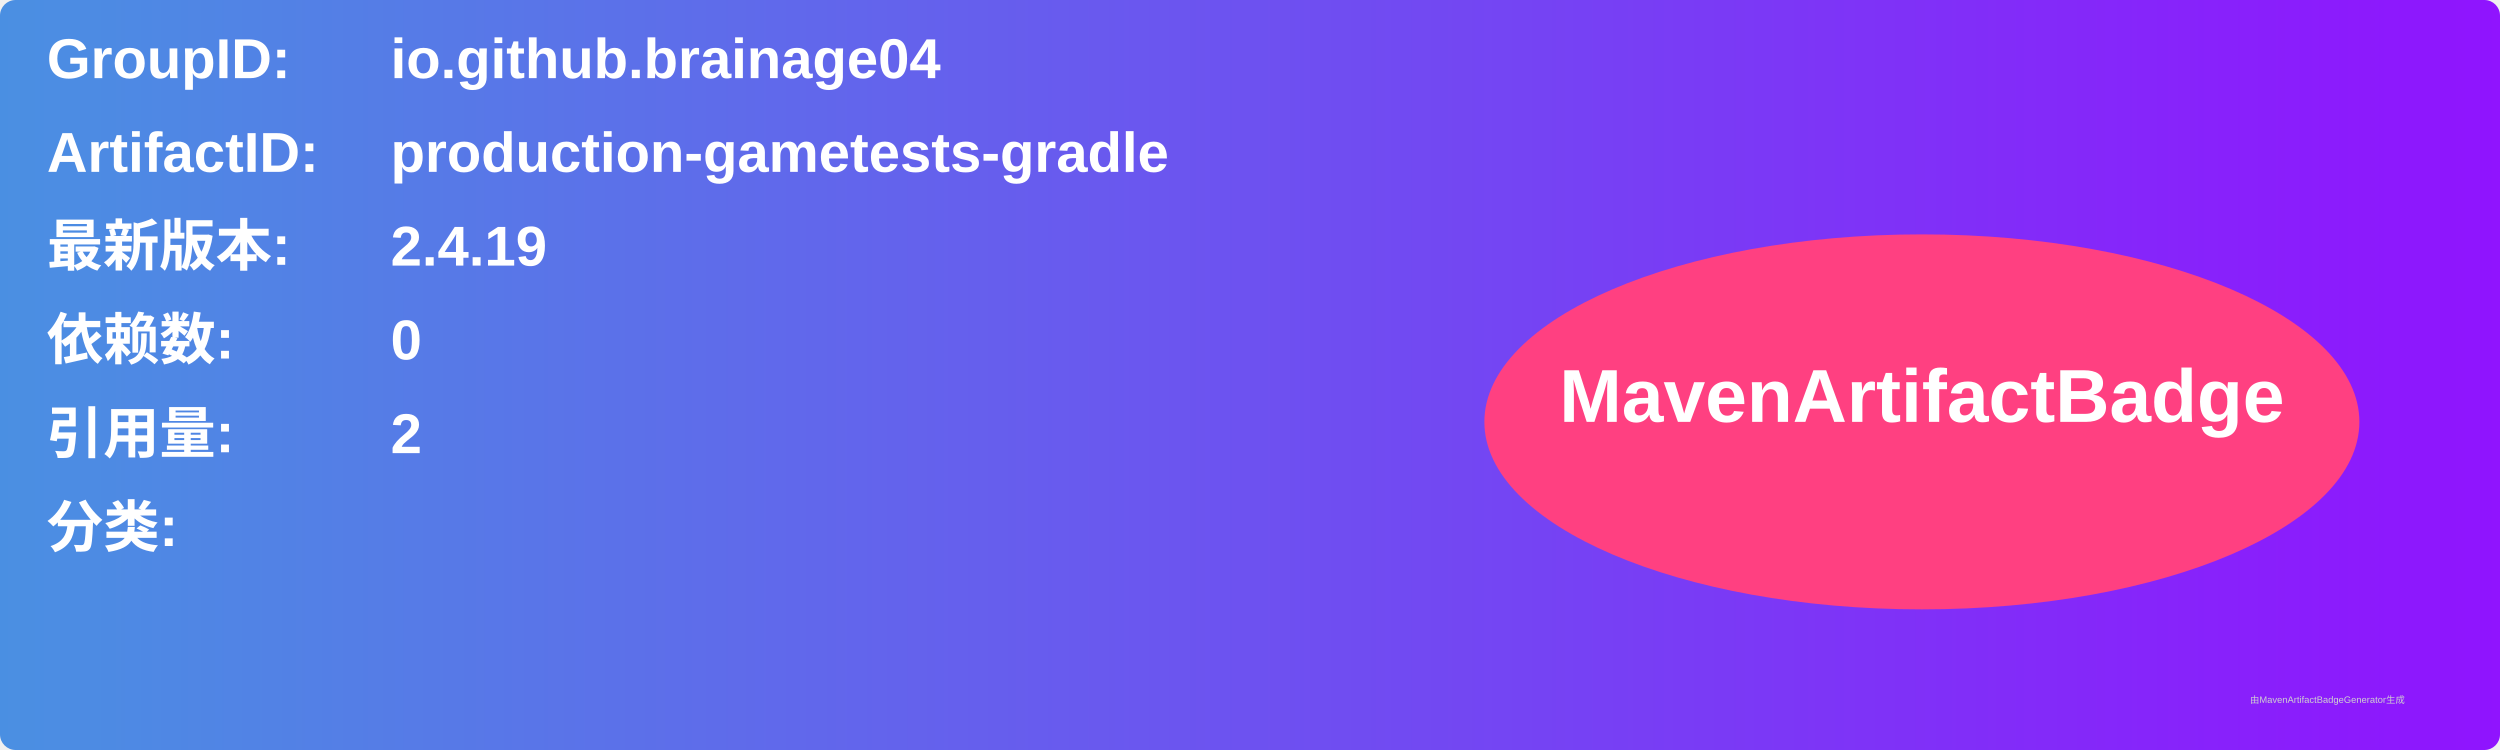
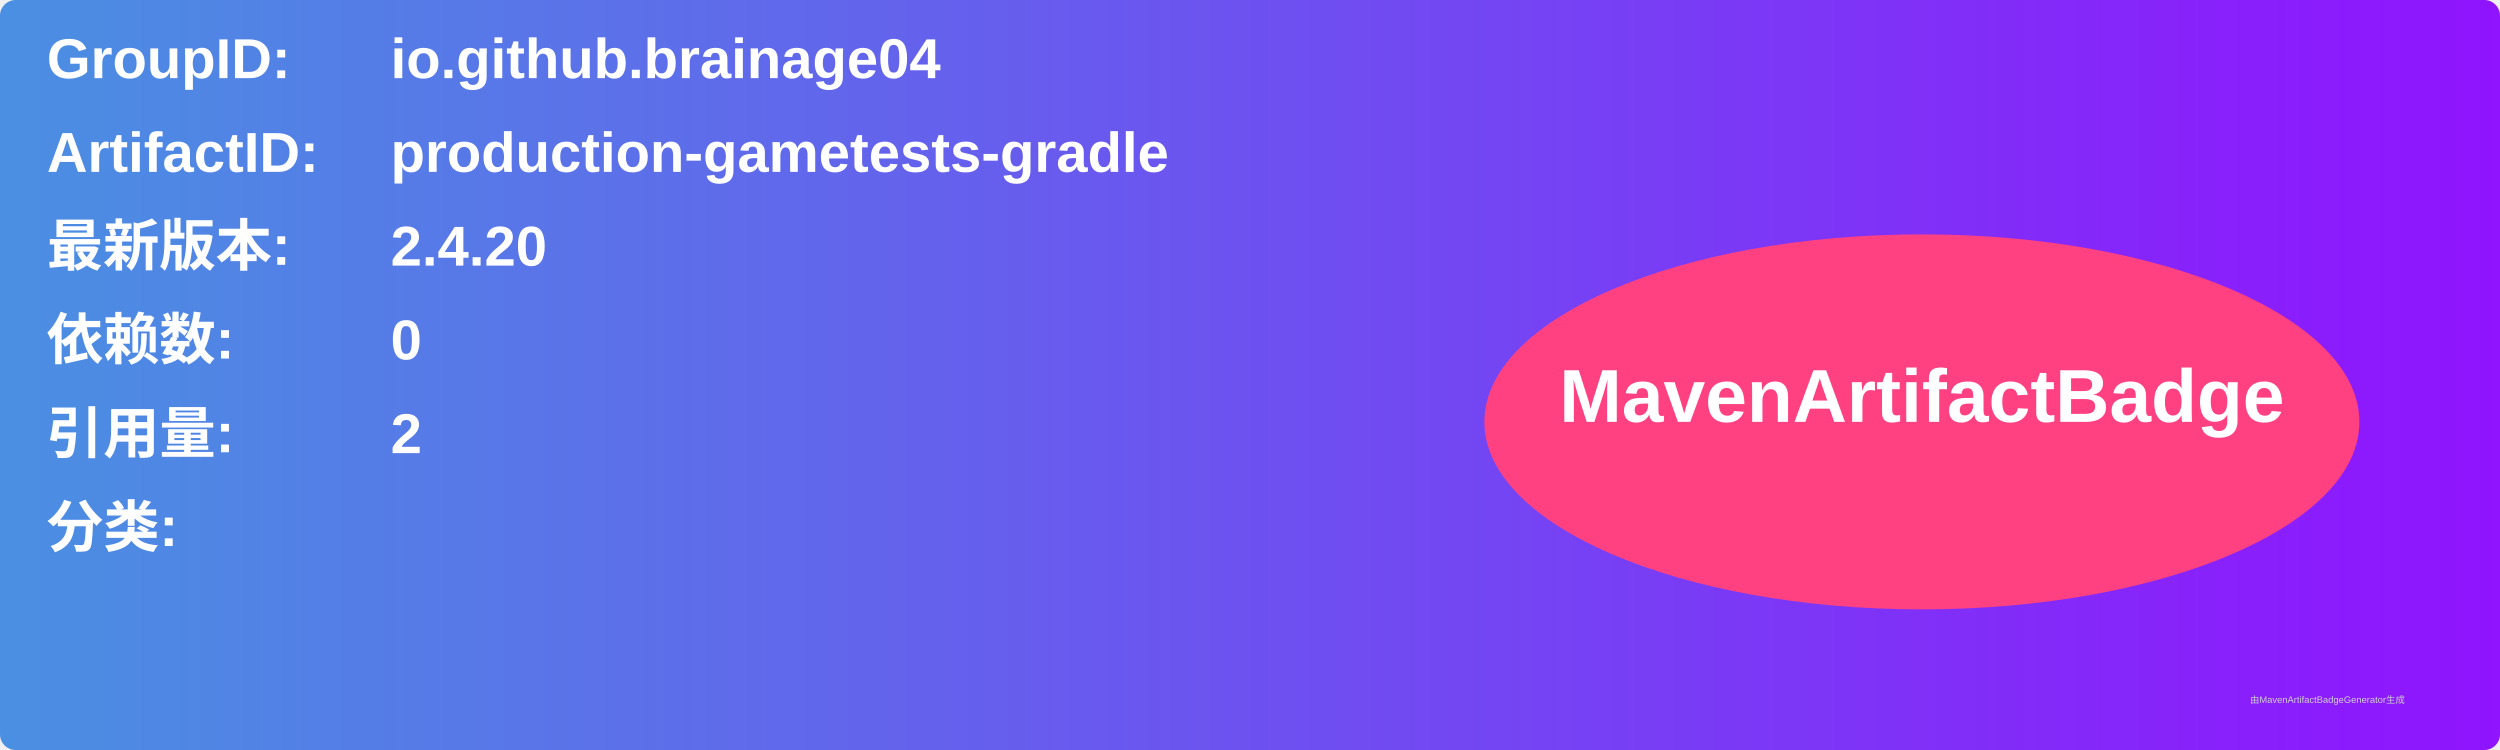
<svg xmlns="http://www.w3.org/2000/svg" width="800" height="240" viewBox="0 0 800 240">
  <linearGradient id="grad" x1="0%" y1="0%" x2="100%" y2="0%">
    <stop offset="0%" stop-color="#4a90e2" />
    <stop offset="100%" stop-color="#9013fe" />
  </linearGradient>
  <rect width="100%" height="100%" rx="5" ry="5" fill="url(#grad)" />
  <g transform="translate(15, 15)">
    <text x="0" y="10" font-family="Arial" font-size="18" fill="white" font-weight="bold" width="260">GroupID:</text>
    <text x="110" y="10" font-family="Arial" font-size="18" fill="white" font-weight="bold" width="460">io.github.brainage04</text>
    <text x="0" y="40" font-family="Arial" font-size="18" fill="white" font-weight="bold" width="260">ArtifactID:</text>
    <text x="110" y="40" font-family="Arial" font-size="18" fill="white" font-weight="bold" width="460">production-gametests-gradle</text>
    <text x="0" y="70" font-family="Arial" font-size="18" fill="white" font-weight="bold">最新版本:</text>
    <text x="110" y="70" font-family="Arial" font-size="18" fill="white" font-weight="bold">
-       <tspan font-weight="bold">2.4.19</tspan>
+       <tspan font-weight="bold">2.4.20</tspan>
    </text>
    <text x="0" y="100" font-family="Arial" font-size="18" fill="white" font-weight="bold">依赖数: </text>
    <text x="110" y="100" font-family="Arial" font-size="18" fill="white">
      <tspan font-weight="bold">0</tspan>
    </text>
    <text x="0" y="130" font-family="Arial" font-size="18" fill="white" font-weight="bold">引用量: </text>
    <text x="110" y="130" font-family="Arial" font-size="18" fill="white">
      <tspan font-weight="bold">2</tspan>
    </text>
    <text x="0" y="160" font-family="Arial" font-size="18" fill="white" font-weight="bold">分类:</text>
    <text x="10" y="190" font-family="Arial" font-size="10" fill="white">
      <tspan font-weight="bold" />
    </text>
    <ellipse cx="600" cy="120" rx="140" ry="60" fill="#ff4081" />
    <text x="600" y="120" text-anchor="middle" font-family="Arial" font-size="24" fill="white" font-weight="bold">MavenArtifactBadge</text>
  </g>
  <text x="720" y="225" font-family="Arial" font-size="3" fill="#d0d0d0">由MavenArtifactBadgeGenerator生成</text>
</svg>
